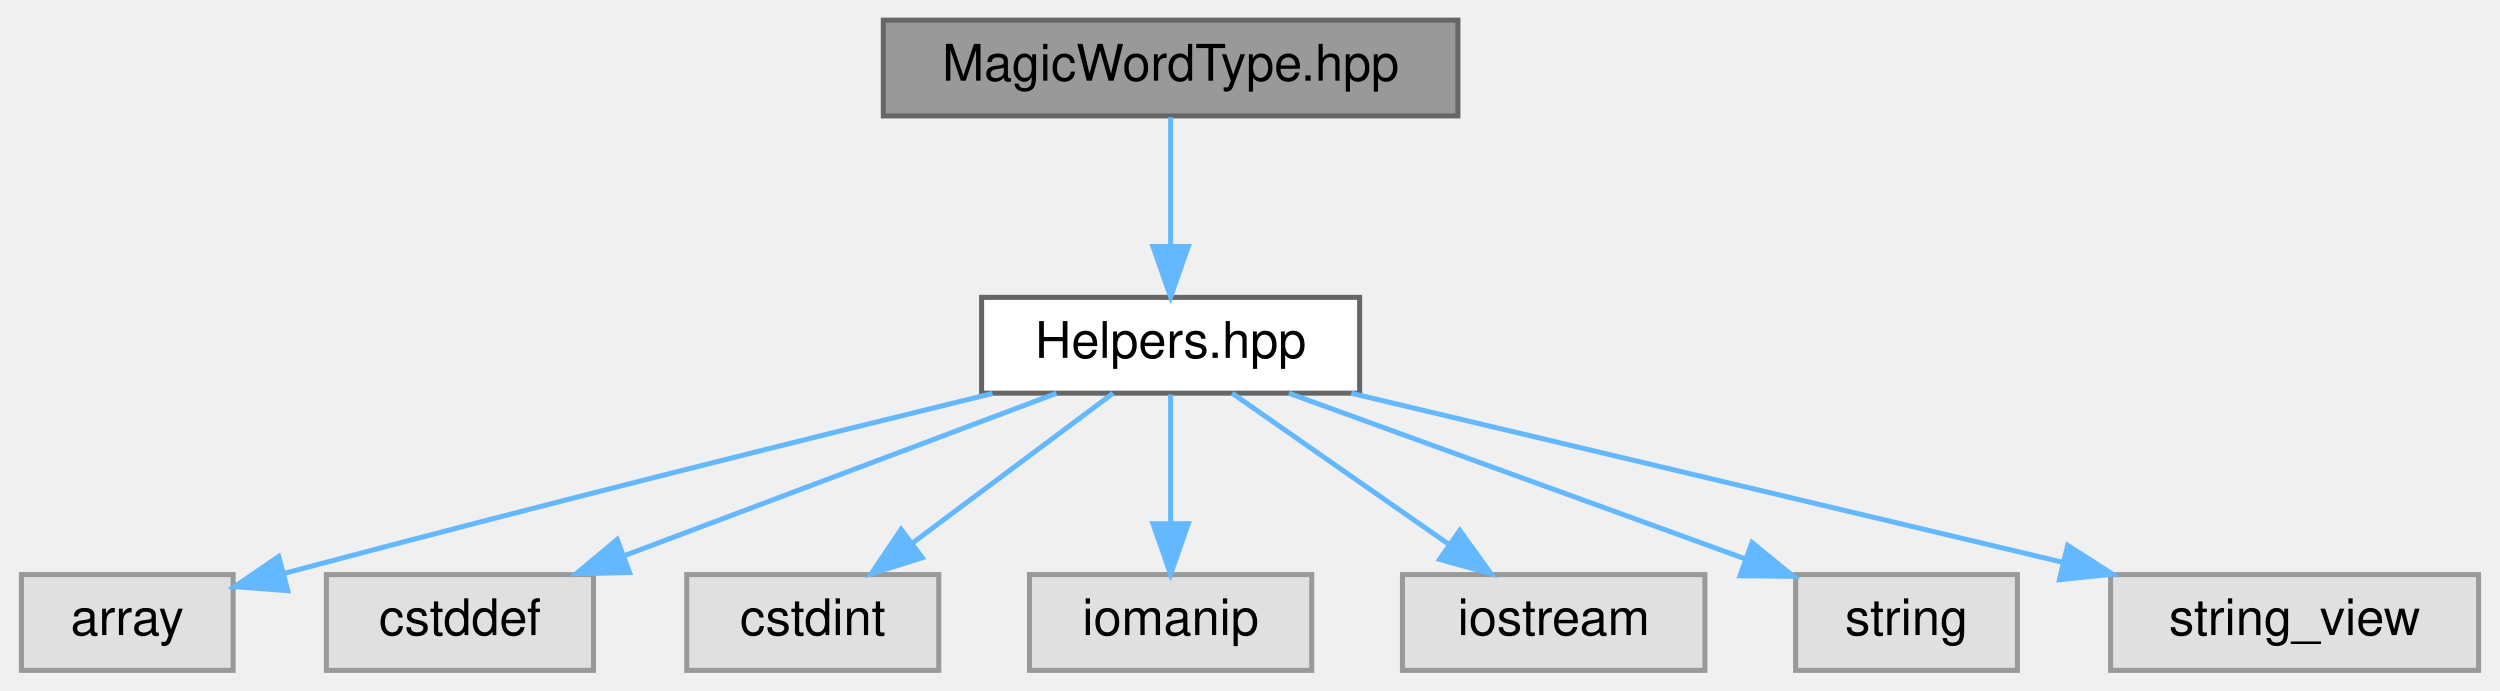
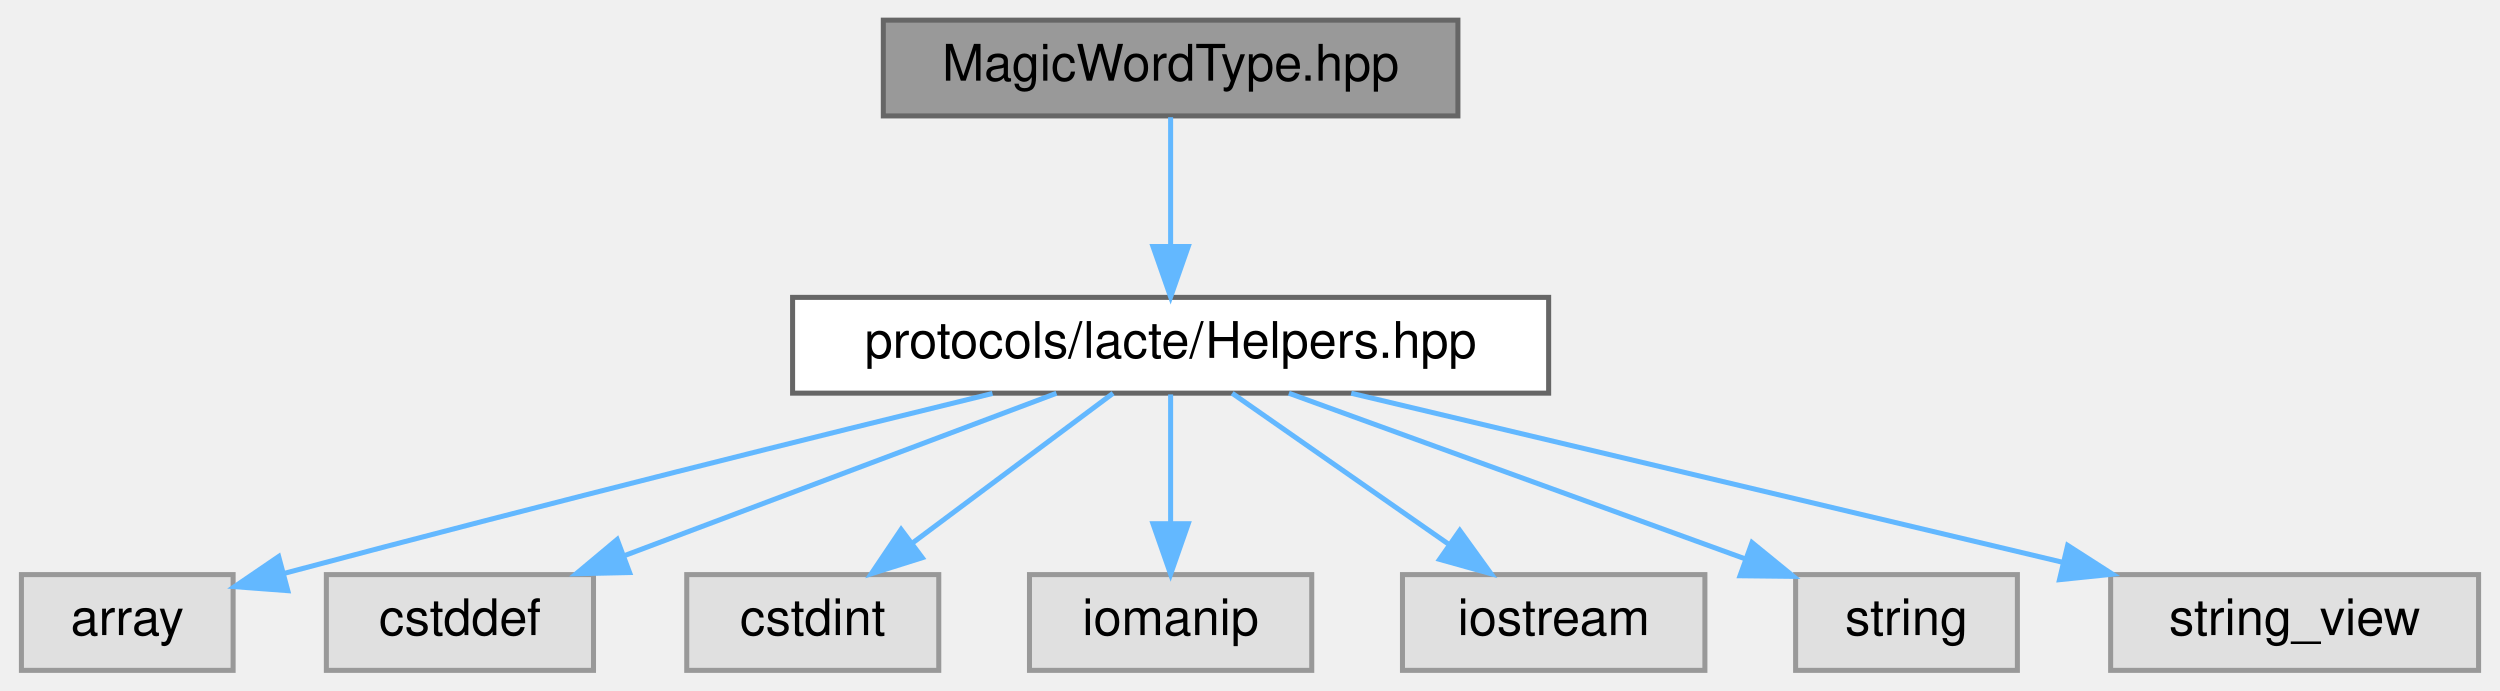
<svg xmlns="http://www.w3.org/2000/svg" xmlns:xlink="http://www.w3.org/1999/xlink" width="496pt" height="137pt" viewBox="0.00 0.00 495.50 137.00">
  <g id="graph0" class="graph" transform="scale(1 1) rotate(0) translate(4 133)">
    <g id="Node000001" class="node">
      <g id="a_Node000001">
        <a xlink:title=" ">
          <polygon fill="#999999" stroke="#666666" points="285,-129 171,-129 171,-110 285,-110 285,-129" />
          <text text-anchor="middle" x="228" y="-117" font-family="Helvetica,sans-Serif" font-size="10.00">MagicWordType.hpp</text>
        </a>
      </g>
    </g>
    <g id="Node000002" class="node">
      <g id="a_Node000002">
        <a xlink:href="../../d7/dd7/Helpers_8hpp.html" target="_top" xlink:title=" ">
-           <polygon fill="white" stroke="#666666" points="265.5,-74 190.5,-74 190.5,-55 265.5,-55 265.5,-74" />
-           <text text-anchor="middle" x="228" y="-62" font-family="Helvetica,sans-Serif" font-size="10.00">Helpers.hpp</text>
+           <polygon fill="white" stroke="#666666" points="303,-74 153,-74 153,-55 303,-55 303,-74" />
+           <text text-anchor="middle" x="228" y="-62" font-family="Helvetica,sans-Serif" font-size="10.00">protocols/lacte/Helpers.hpp</text>
        </a>
      </g>
    </g>
    <g id="edge1_Node000001_Node000002" class="edge">
      <g id="a_edge1_Node000001_Node000002">
        <a xlink:title=" ">
          <path fill="none" stroke="#63b8ff" d="M228,-109.75C228,-102.8 228,-92.85 228,-84.13" />
          <polygon fill="#63b8ff" stroke="#63b8ff" points="231.5,-84.09 228,-74.09 224.5,-84.09 231.5,-84.09" />
        </a>
      </g>
    </g>
    <g id="Node000003" class="node">
      <g id="a_Node000003">
        <a xlink:title=" ">
          <polygon fill="#e0e0e0" stroke="#999999" points="42,-19 0,-19 0,0 42,0 42,-19" />
          <text text-anchor="middle" x="21" y="-7" font-family="Helvetica,sans-Serif" font-size="10.00">array</text>
        </a>
      </g>
    </g>
    <g id="edge2_Node000002_Node000003" class="edge">
      <g id="a_edge2_Node000002_Node000003">
        <a xlink:title=" ">
          <path fill="none" stroke="#63b8ff" d="M192.66,-54.94C158.9,-46.7 106.35,-33.67 52.08,-19.23" />
          <polygon fill="#63b8ff" stroke="#63b8ff" points="52.85,-15.81 42.28,-16.61 51.04,-22.58 52.85,-15.81" />
        </a>
      </g>
    </g>
    <g id="Node000004" class="node">
      <g id="a_Node000004">
        <a xlink:title=" ">
          <polygon fill="#e0e0e0" stroke="#999999" points="113.5,-19 60.5,-19 60.5,0 113.5,0 113.5,-19" />
          <text text-anchor="middle" x="87" y="-7" font-family="Helvetica,sans-Serif" font-size="10.00">cstddef</text>
        </a>
      </g>
    </g>
    <g id="edge3_Node000002_Node000004" class="edge">
      <g id="a_edge3_Node000002_Node000004">
        <a xlink:title=" ">
          <path fill="none" stroke="#63b8ff" d="M205.35,-54.98C182.15,-46.27 145.88,-32.63 119.6,-22.75" />
          <polygon fill="#63b8ff" stroke="#63b8ff" points="120.66,-19.41 110.07,-19.17 118.2,-25.97 120.66,-19.41" />
        </a>
      </g>
    </g>
    <g id="Node000005" class="node">
      <g id="a_Node000005">
        <a xlink:title=" ">
          <polygon fill="#e0e0e0" stroke="#999999" points="182,-19 132,-19 132,0 182,0 182,-19" />
          <text text-anchor="middle" x="157" y="-7" font-family="Helvetica,sans-Serif" font-size="10.00">cstdint</text>
        </a>
      </g>
    </g>
    <g id="edge4_Node000002_Node000005" class="edge">
      <g id="a_edge4_Node000002_Node000005">
        <a xlink:title=" ">
          <path fill="none" stroke="#63b8ff" d="M216.59,-54.98C205.89,-47 189.66,-34.88 176.84,-25.31" />
          <polygon fill="#63b8ff" stroke="#63b8ff" points="178.72,-22.35 168.61,-19.17 174.53,-27.96 178.72,-22.35" />
        </a>
      </g>
    </g>
    <g id="Node000006" class="node">
      <g id="a_Node000006">
        <a xlink:title=" ">
          <polygon fill="#e0e0e0" stroke="#999999" points="256,-19 200,-19 200,0 256,0 256,-19" />
          <text text-anchor="middle" x="228" y="-7" font-family="Helvetica,sans-Serif" font-size="10.00">iomanip</text>
        </a>
      </g>
    </g>
    <g id="edge5_Node000002_Node000006" class="edge">
      <g id="a_edge5_Node000002_Node000006">
        <a xlink:title=" ">
          <path fill="none" stroke="#63b8ff" d="M228,-54.75C228,-47.8 228,-37.85 228,-29.13" />
          <polygon fill="#63b8ff" stroke="#63b8ff" points="231.5,-29.09 228,-19.09 224.5,-29.09 231.5,-29.09" />
        </a>
      </g>
    </g>
    <g id="Node000007" class="node">
      <g id="a_Node000007">
        <a xlink:title=" ">
          <polygon fill="#e0e0e0" stroke="#999999" points="334,-19 274,-19 274,0 334,0 334,-19" />
          <text text-anchor="middle" x="304" y="-7" font-family="Helvetica,sans-Serif" font-size="10.00">iostream</text>
        </a>
      </g>
    </g>
    <g id="edge6_Node000002_Node000007" class="edge">
      <g id="a_edge6_Node000002_Node000007">
        <a xlink:title=" ">
          <path fill="none" stroke="#63b8ff" d="M240.21,-54.98C251.78,-46.92 269.38,-34.65 283.16,-25.03" />
          <polygon fill="#63b8ff" stroke="#63b8ff" points="285.37,-27.76 291.57,-19.17 281.36,-22.02 285.37,-27.76" />
        </a>
      </g>
    </g>
    <g id="Node000008" class="node">
      <g id="a_Node000008">
        <a xlink:title=" ">
          <polygon fill="#e0e0e0" stroke="#999999" points="396,-19 352,-19 352,0 396,0 396,-19" />
          <text text-anchor="middle" x="374" y="-7" font-family="Helvetica,sans-Serif" font-size="10.00">string</text>
        </a>
      </g>
    </g>
    <g id="edge7_Node000002_Node000008" class="edge">
      <g id="a_edge7_Node000002_Node000008">
        <a xlink:title=" ">
          <path fill="none" stroke="#63b8ff" d="M251.46,-54.98C276.01,-46.07 314.72,-32.02 342.05,-22.1" />
          <polygon fill="#63b8ff" stroke="#63b8ff" points="343.35,-25.35 351.56,-18.65 340.97,-18.77 343.35,-25.35" />
        </a>
      </g>
    </g>
    <g id="Node000009" class="node">
      <g id="a_Node000009">
        <a xlink:title=" ">
          <polygon fill="#e0e0e0" stroke="#999999" points="487.5,-19 414.5,-19 414.5,0 487.5,0 487.5,-19" />
          <text text-anchor="middle" x="451" y="-7" font-family="Helvetica,sans-Serif" font-size="10.00">string_view</text>
        </a>
      </g>
    </g>
    <g id="edge8_Node000002_Node000009" class="edge">
      <g id="a_edge8_Node000002_Node000009">
        <a xlink:title=" ">
          <path fill="none" stroke="#63b8ff" d="M263.83,-54.98C302.16,-45.87 363.08,-31.4 404.95,-21.45" />
          <polygon fill="#63b8ff" stroke="#63b8ff" points="405.97,-24.8 414.89,-19.08 404.35,-17.99 405.97,-24.8" />
        </a>
      </g>
    </g>
  </g>
</svg>
